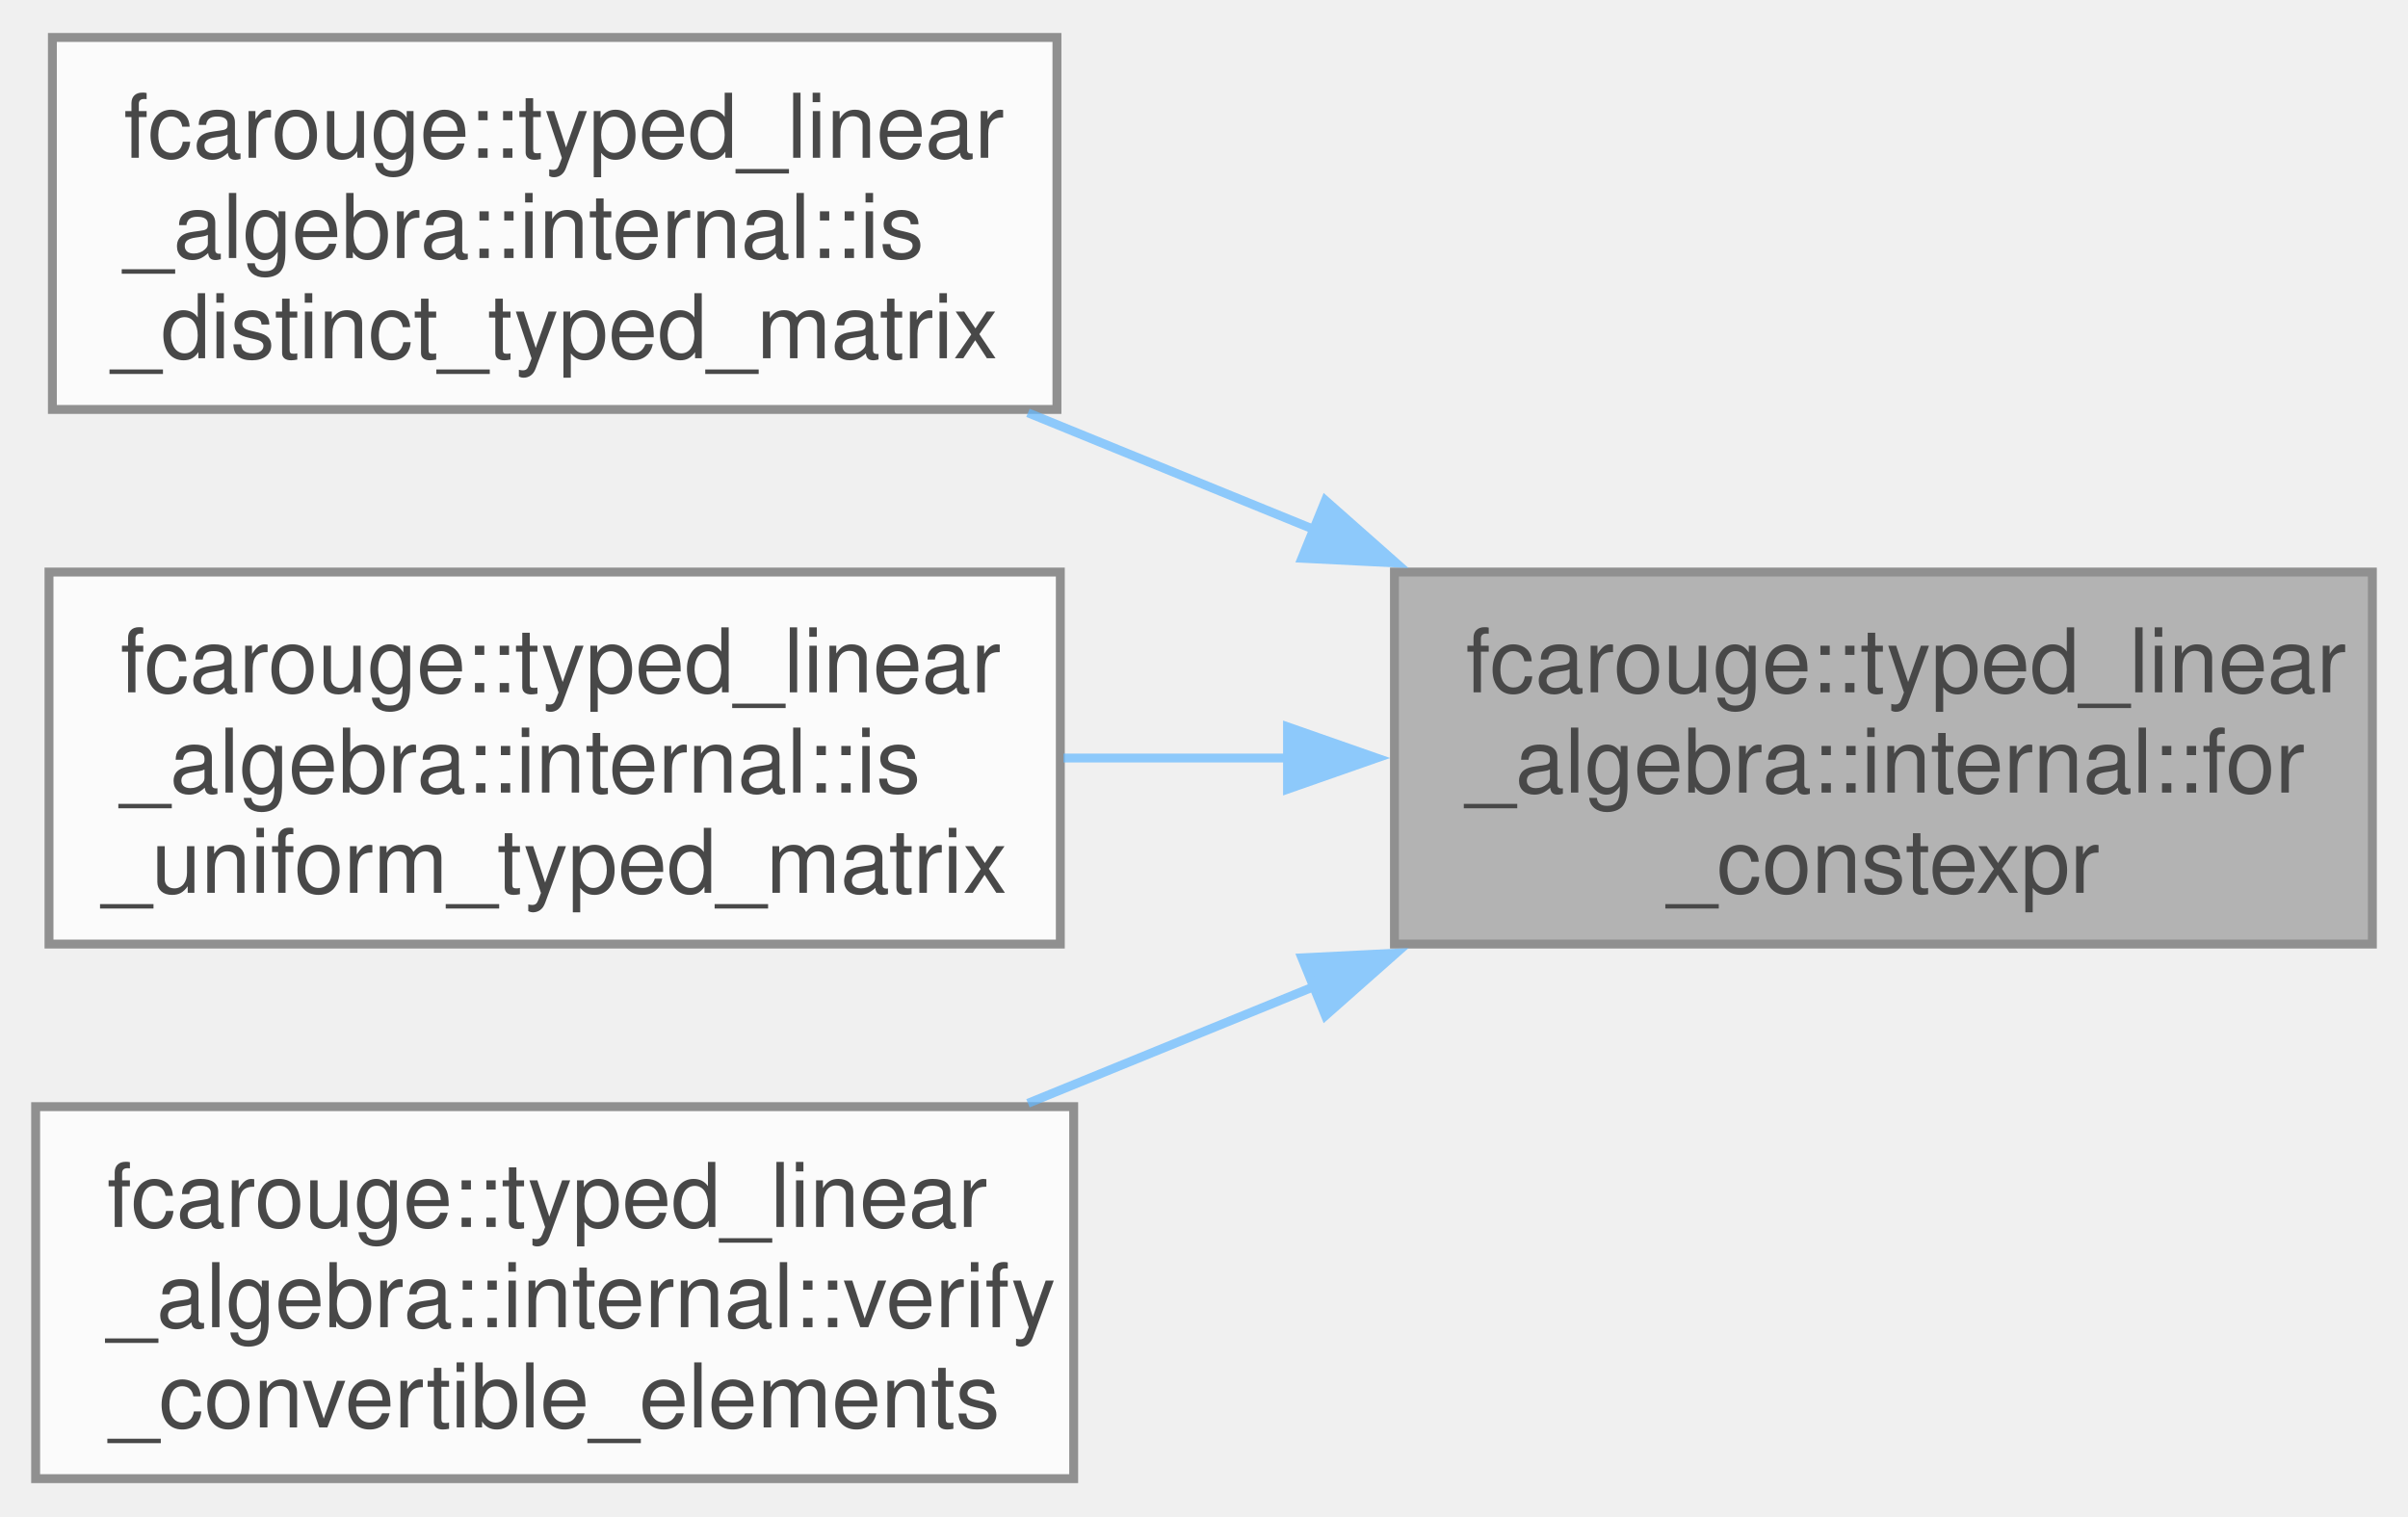
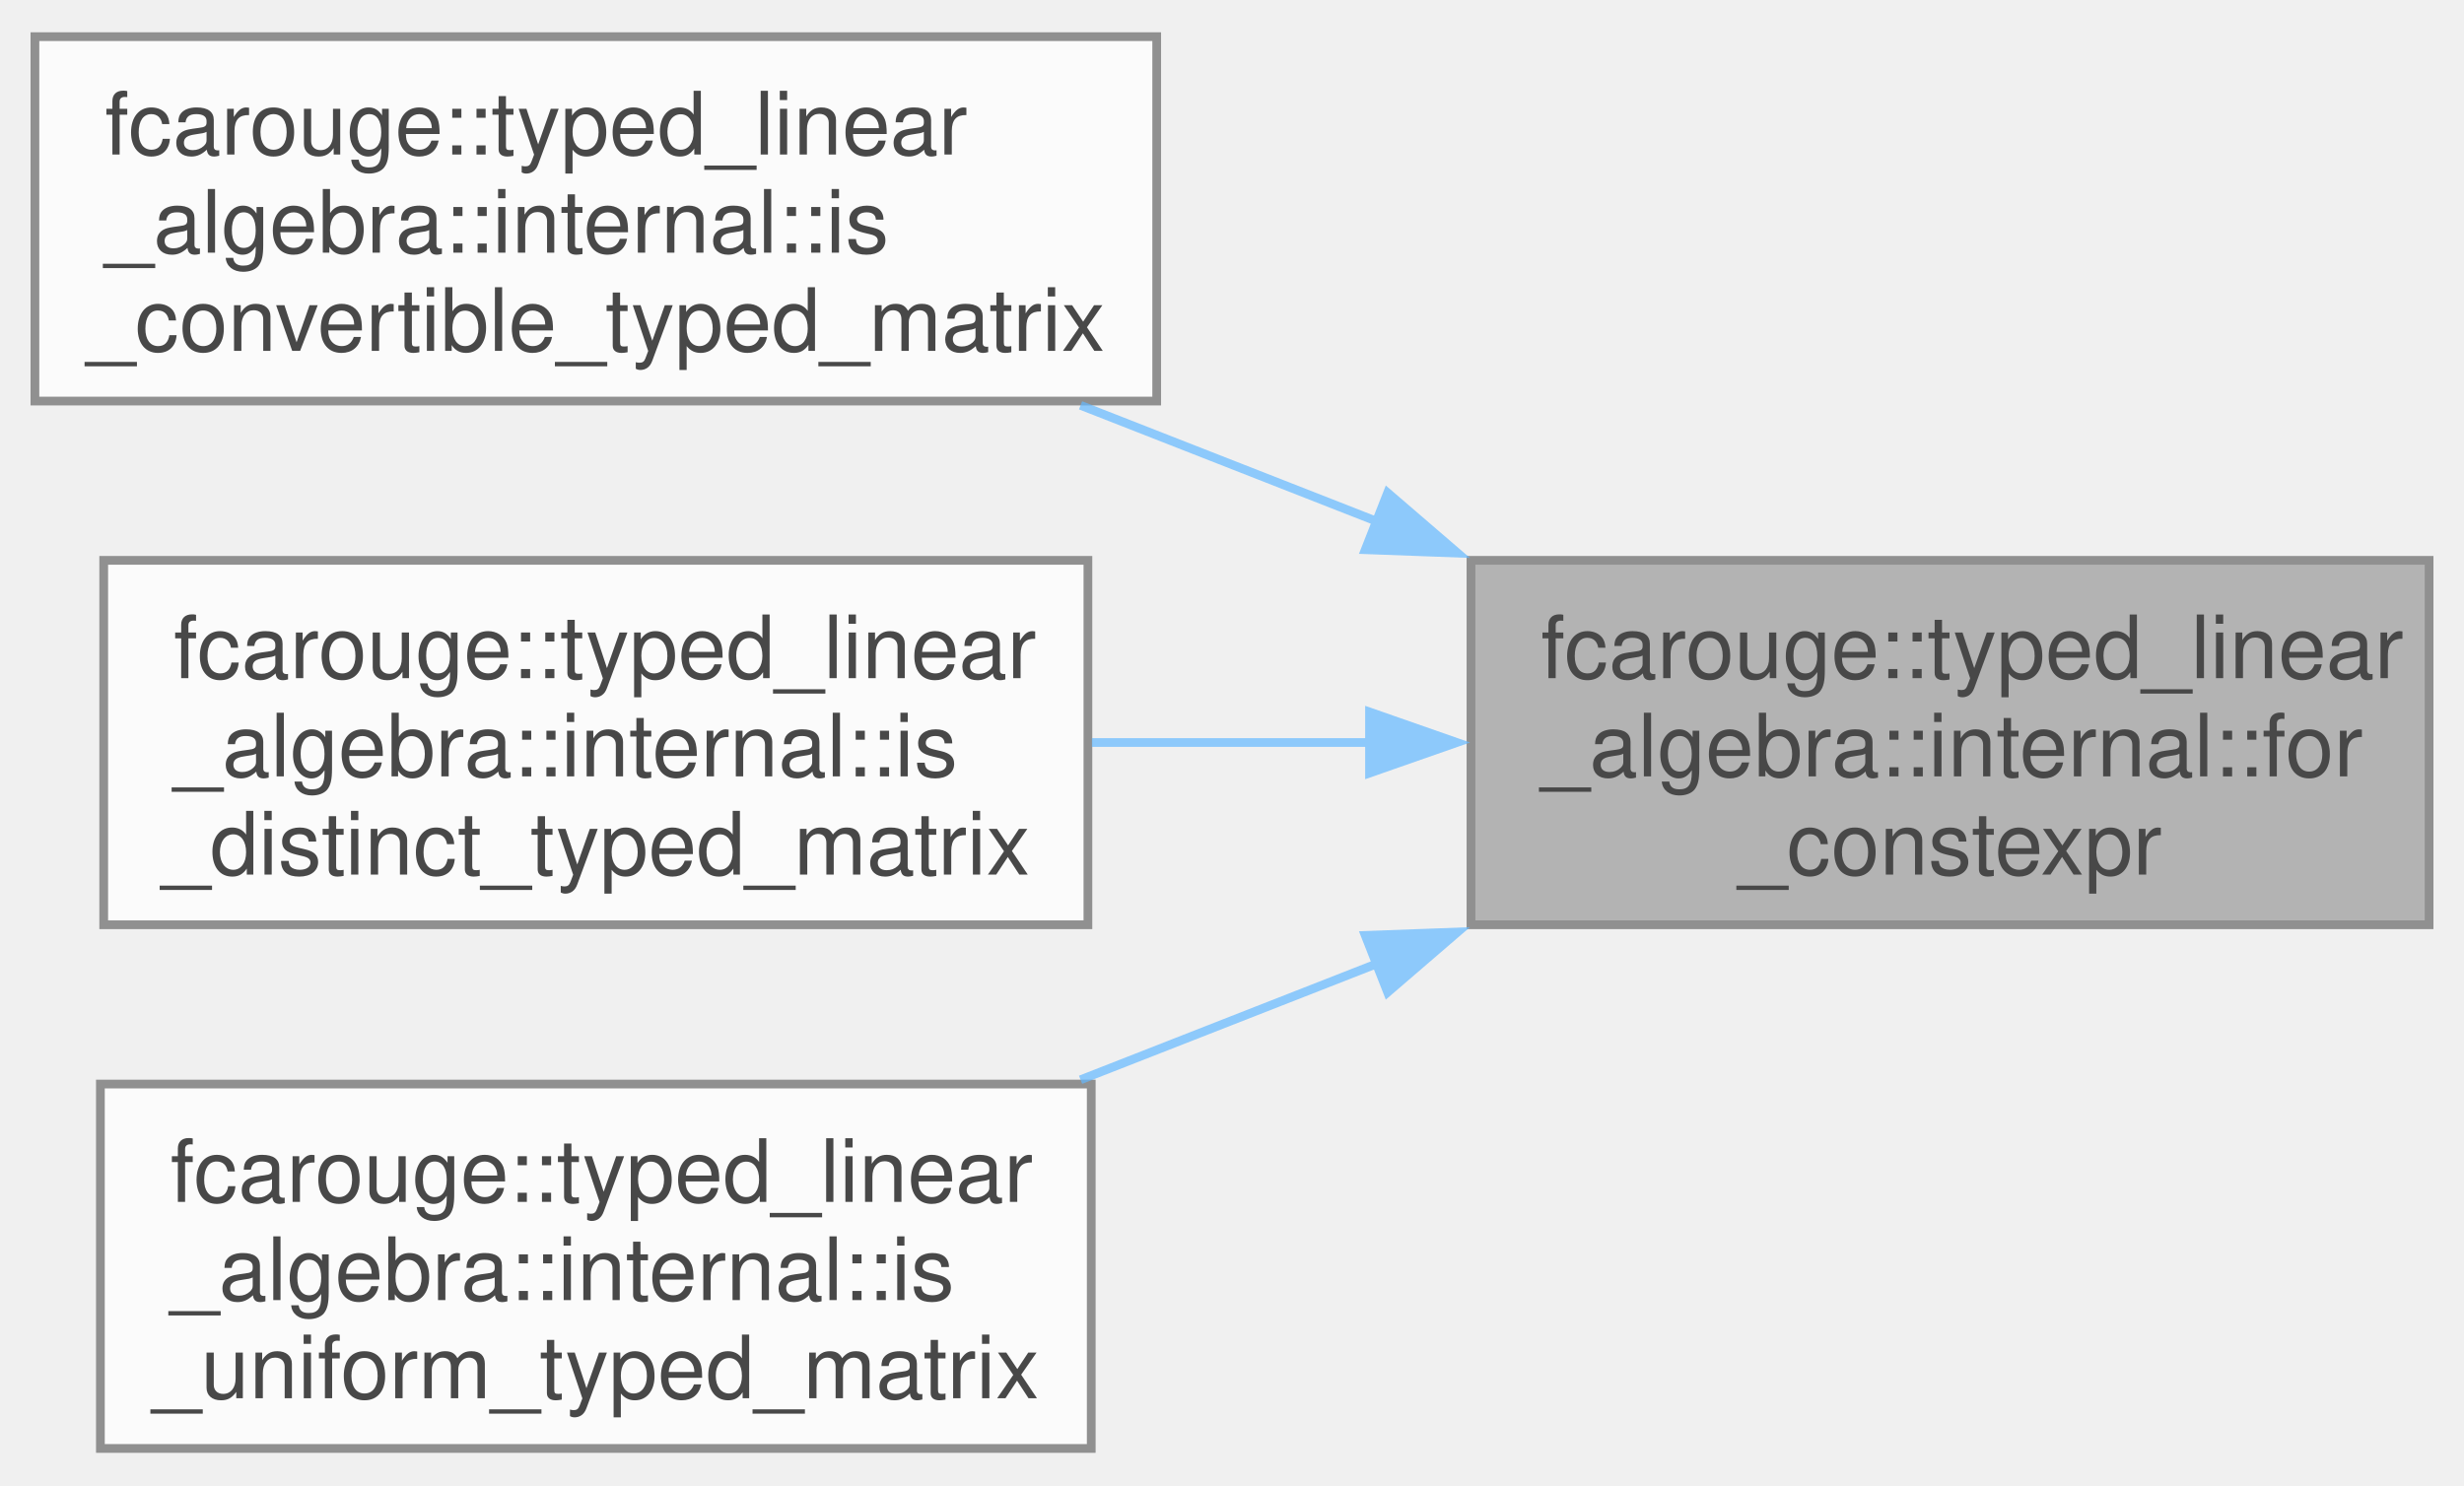
- <svg xmlns="http://www.w3.org/2000/svg" xmlns:xlink="http://www.w3.org/1999/xlink" width="270pt" height="170pt" viewBox="0.00 0.00 270.25 169.75">
+ <svg xmlns="http://www.w3.org/2000/svg" xmlns:xlink="http://www.w3.org/1999/xlink" width="282pt" height="170pt" viewBox="0.00 0.00 282.25 169.75">
  <svg id="main" version="1.1" xml:space="preserve">
    <style type="text/css">
.node, .edge {opacity: 0.7;}
.node.selected, .edge.selected {opacity: 1;}
.edge:hover path { stroke: red; }
.edge:hover polygon { stroke: red; fill: red; }
</style>
    <svg id="graph" class="graph">
      <g id="graph0" class="graph" transform="scale(1 1) rotate(0) translate(4 165.75)">
        <g id="Node000001" class="node">
          <g id="a_Node000001">
            <a xlink:title=" ">
-               <polygon fill="#999999" stroke="#666666" points="262.25,-101.75 152.5,-101.75 152.5,-60 262.25,-60 262.25,-101.75" />
-               <text text-anchor="start" x="160.5" y="-88.25" font-family="Helvetica,sans-Serif" font-size="10.00">fcarouge::typed_linear</text>
-               <text text-anchor="start" x="160.5" y="-77" font-family="Helvetica,sans-Serif" font-size="10.00">_algebra::internal::for</text>
-               <text text-anchor="middle" x="207.38" y="-65.75" font-family="Helvetica,sans-Serif" font-size="10.00">_constexpr</text>
+               <polygon fill="#999999" stroke="#666666" points="274.25,-101.75 164.5,-101.75 164.5,-60 274.25,-60 274.25,-101.75" />
+               <text text-anchor="start" x="172.5" y="-88.25" font-family="Helvetica,sans-Serif" font-size="10.00">fcarouge::typed_linear</text>
+               <text text-anchor="start" x="172.5" y="-77" font-family="Helvetica,sans-Serif" font-size="10.00">_algebra::internal::for</text>
+               <text text-anchor="middle" x="219.38" y="-65.75" font-family="Helvetica,sans-Serif" font-size="10.00">_constexpr</text>
            </a>
          </g>
        </g>
        <g id="Node000002" class="node">
          <g id="a_Node000002">
-             <a xlink:href="namespacefcarouge_1_1typed__linear__algebra_1_1internal.xhtml#a0f08ea7eb926c990cdcb66508f01466f" target="_top" xlink:title="Whether no two distinct element positions of the typed matrix share an implicit conversion target.">
-               <polygon fill="white" stroke="#666666" points="114.62,-161.75 1.88,-161.75 1.88,-120 114.62,-120 114.62,-161.75" />
-               <text text-anchor="start" x="9.88" y="-148.25" font-family="Helvetica,sans-Serif" font-size="10.00">fcarouge::typed_linear</text>
-               <text text-anchor="start" x="9.88" y="-137" font-family="Helvetica,sans-Serif" font-size="10.00">_algebra::internal::is</text>
-               <text text-anchor="middle" x="58.25" y="-125.75" font-family="Helvetica,sans-Serif" font-size="10.00">_distinct_typed_matrix</text>
+             <a xlink:href="namespacefcarouge_1_1typed__linear__algebra_1_1internal.xhtml#a19891acc4dc45bd42753c68d70251411" target="_top" xlink:title="Whether each element type of a typed matrix implicitly converts to the corresponding element type of ...">
+               <polygon fill="white" stroke="#666666" points="128.5,-161.75 0,-161.75 0,-120 128.5,-120 128.5,-161.75" />
+               <text text-anchor="start" x="8" y="-148.25" font-family="Helvetica,sans-Serif" font-size="10.00">fcarouge::typed_linear</text>
+               <text text-anchor="start" x="8" y="-137" font-family="Helvetica,sans-Serif" font-size="10.00">_algebra::internal::is</text>
+               <text text-anchor="middle" x="64.25" y="-125.75" font-family="Helvetica,sans-Serif" font-size="10.00">_convertible_typed_matrix</text>
            </a>
          </g>
        </g>
        <g id="edge1_Node000001_Node000002" class="edge">
          <g id="a_edge1_Node000001_Node000002">
            <a xlink:title=" ">
-               <path fill="none" stroke="#63b8ff" d="M143.51,-106.51C132.79,-110.88 121.77,-115.38 111.37,-119.62" />
-               <polygon fill="#63b8ff" stroke="#63b8ff" points="144.75,-109.79 152.69,-102.77 142.11,-103.3 144.75,-109.79" />
+               <path fill="none" stroke="#63b8ff" d="M153.7,-106.22C142.41,-110.64 130.77,-115.2 119.78,-119.51" />
+               <polygon fill="#63b8ff" stroke="#63b8ff" points="154.95,-109.49 162.98,-102.58 152.39,-102.97 154.95,-109.49" />
            </a>
          </g>
        </g>
        <g id="Node000003" class="node">
          <g id="a_Node000003">
-             <a xlink:href="namespacefcarouge_1_1typed__linear__algebra_1_1internal.xhtml#a2238a99ab35d65098efb485ef3e05611" target="_top" xlink:title=" ">
-               <polygon fill="white" stroke="#666666" points="115,-101.75 1.5,-101.75 1.5,-60 115,-60 115,-101.75" />
-               <text text-anchor="start" x="9.5" y="-88.25" font-family="Helvetica,sans-Serif" font-size="10.00">fcarouge::typed_linear</text>
-               <text text-anchor="start" x="9.5" y="-77" font-family="Helvetica,sans-Serif" font-size="10.00">_algebra::internal::is</text>
-               <text text-anchor="middle" x="58.25" y="-65.75" font-family="Helvetica,sans-Serif" font-size="10.00">_uniform_typed_matrix</text>
+             <a xlink:href="namespacefcarouge_1_1typed__linear__algebra_1_1internal.xhtml#a0f08ea7eb926c990cdcb66508f01466f" target="_top" xlink:title="Whether no two distinct element positions of the typed matrix share an implicit conversion target.">
+               <polygon fill="white" stroke="#666666" points="120.62,-101.75 7.88,-101.75 7.88,-60 120.62,-60 120.62,-101.75" />
+               <text text-anchor="start" x="15.88" y="-88.25" font-family="Helvetica,sans-Serif" font-size="10.00">fcarouge::typed_linear</text>
+               <text text-anchor="start" x="15.88" y="-77" font-family="Helvetica,sans-Serif" font-size="10.00">_algebra::internal::is</text>
+               <text text-anchor="middle" x="64.25" y="-65.75" font-family="Helvetica,sans-Serif" font-size="10.00">_distinct_typed_matrix</text>
            </a>
          </g>
        </g>
        <g id="edge2_Node000001_Node000003" class="edge">
          <g id="a_edge2_Node000001_Node000003">
            <a xlink:title=" ">
-               <path fill="none" stroke="#63b8ff" d="M140.63,-80.88C132.2,-80.88 123.62,-80.88 115.36,-80.88" />
-               <polygon fill="#63b8ff" stroke="#63b8ff" points="140.5,-84.38 150.5,-80.88 140.5,-77.38 140.5,-84.38" />
+               <path fill="none" stroke="#63b8ff" d="M153.01,-80.88C142.38,-80.88 131.45,-80.88 121.08,-80.88" />
+               <polygon fill="#63b8ff" stroke="#63b8ff" points="152.88,-84.38 162.88,-80.88 152.88,-77.38 152.88,-84.38" />
            </a>
          </g>
        </g>
        <g id="Node000004" class="node">
          <g id="a_Node000004">
-             <a xlink:href="namespacefcarouge_1_1typed__linear__algebra_1_1internal.xhtml#a8bf375922e0a95892ba40668aa0d5599" target="_top" xlink:title="Verifies a typed matrix converts to another, element by element.">
-               <polygon fill="white" stroke="#666666" points="116.5,-41.75 0,-41.75 0,0 116.5,0 116.5,-41.75" />
-               <text text-anchor="start" x="8" y="-28.25" font-family="Helvetica,sans-Serif" font-size="10.00">fcarouge::typed_linear</text>
-               <text text-anchor="start" x="8" y="-17" font-family="Helvetica,sans-Serif" font-size="10.00">_algebra::internal::verify</text>
-               <text text-anchor="middle" x="58.25" y="-5.75" font-family="Helvetica,sans-Serif" font-size="10.00">_convertible_elements</text>
+             <a xlink:href="namespacefcarouge_1_1typed__linear__algebra_1_1internal.xhtml#a2238a99ab35d65098efb485ef3e05611" target="_top" xlink:title=" ">
+               <polygon fill="white" stroke="#666666" points="121,-41.75 7.5,-41.75 7.5,0 121,0 121,-41.75" />
+               <text text-anchor="start" x="15.5" y="-28.25" font-family="Helvetica,sans-Serif" font-size="10.00">fcarouge::typed_linear</text>
+               <text text-anchor="start" x="15.5" y="-17" font-family="Helvetica,sans-Serif" font-size="10.00">_algebra::internal::is</text>
+               <text text-anchor="middle" x="64.25" y="-5.75" font-family="Helvetica,sans-Serif" font-size="10.00">_uniform_typed_matrix</text>
            </a>
          </g>
        </g>
        <g id="edge3_Node000001_Node000004" class="edge">
          <g id="a_edge3_Node000001_Node000004">
            <a xlink:title=" ">
-               <path fill="none" stroke="#63b8ff" d="M143.51,-55.24C132.79,-50.87 121.77,-46.37 111.37,-42.13" />
-               <polygon fill="#63b8ff" stroke="#63b8ff" points="142.11,-58.45 152.69,-58.98 144.75,-51.96 142.11,-58.45" />
+               <path fill="none" stroke="#63b8ff" d="M153.7,-55.53C142.41,-51.11 130.77,-46.55 119.78,-42.24" />
+               <polygon fill="#63b8ff" stroke="#63b8ff" points="152.39,-58.78 162.98,-59.17 154.95,-52.26 152.39,-58.78" />
            </a>
          </g>
        </g>
      </g>
    </svg>
  </svg>
  <style type="text/css">

[data-mouse-over-selected='false'] { opacity: 0.7; }
[data-mouse-over-selected='true']  { opacity: 1.0; }

</style>
</svg>
